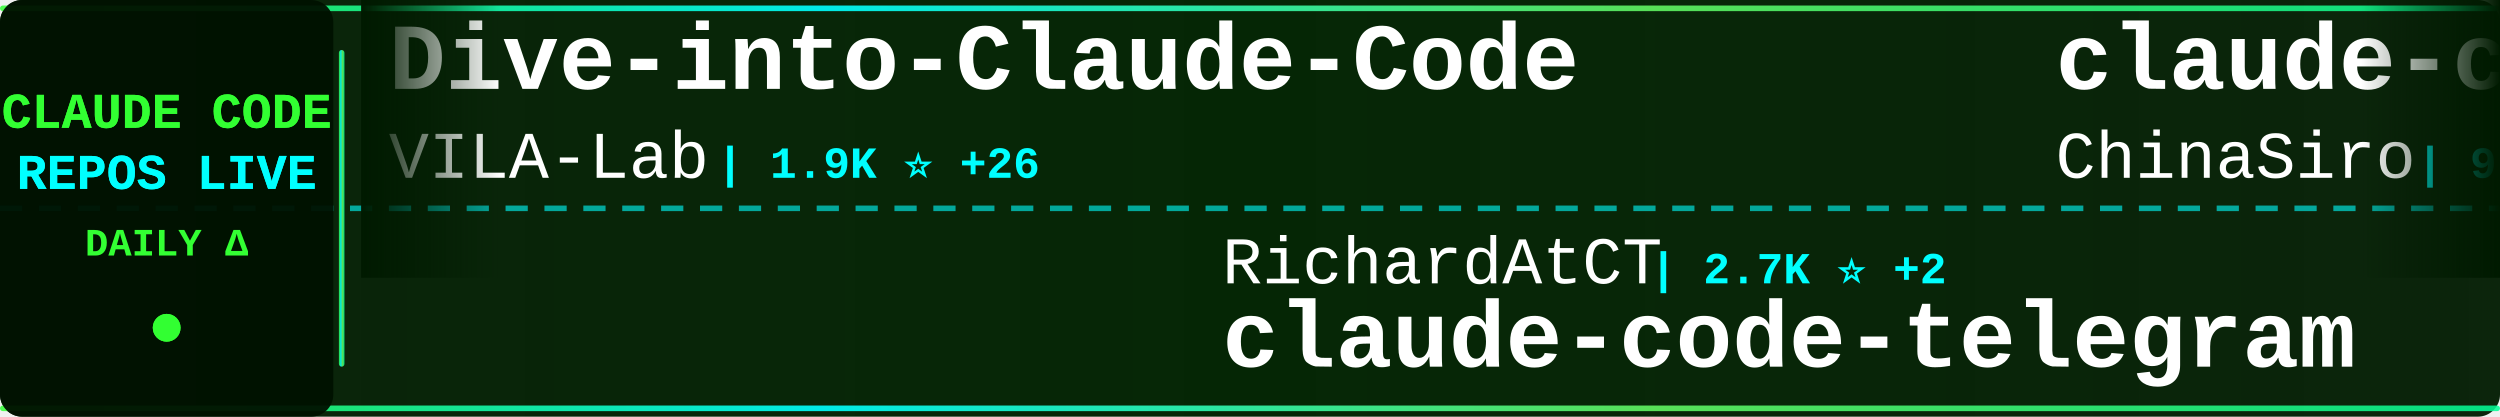
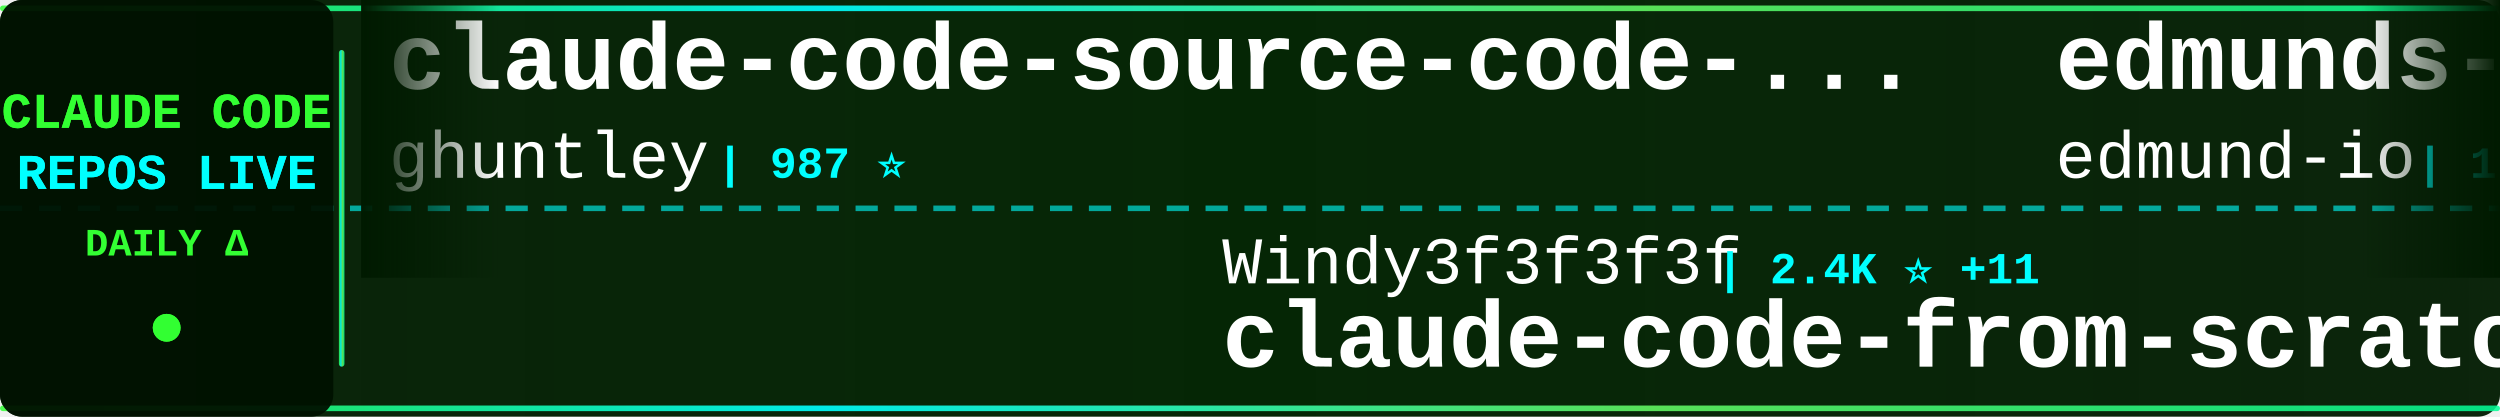
<svg xmlns="http://www.w3.org/2000/svg" width="900" height="150">
  <defs>
    <linearGradient id="tickerBg" x1="0%" y1="0%" x2="100%" y2="0%">
      <stop offset="0%" style="stop-color:#001a00;stop-opacity:0.95" />
      <stop offset="50%" style="stop-color:#002200;stop-opacity:0.98" />
      <stop offset="100%" style="stop-color:#001a00;stop-opacity:0.95" />
    </linearGradient>
    <linearGradient id="borderGrad" x1="0%" y1="0%" x2="100%" y2="0%">
      <stop offset="0%" style="stop-color:#33ff33;stop-opacity:0.85">
        <animate attributeName="stop-opacity" values="0.85;1;0.85" dur="2s" repeatCount="indefinite" />
      </stop>
      <stop offset="33%" style="stop-color:#00ffff;stop-opacity:0.9">
        <animate attributeName="stop-opacity" values="0.9;1;0.9" dur="2.2s" repeatCount="indefinite" />
      </stop>
      <stop offset="66%" style="stop-color:#66ff66;stop-opacity:0.85">
        <animate attributeName="stop-opacity" values="0.85;1;0.85" dur="1.8s" repeatCount="indefinite" />
      </stop>
      <stop offset="100%" style="stop-color:#00ff99;stop-opacity:0.85">
        <animate attributeName="stop-opacity" values="0.85;1;0.85" dur="2s" repeatCount="indefinite" />
      </stop>
    </linearGradient>
    <filter id="textGlow">
      <feGaussianBlur stdDeviation="0.1" result="coloredBlur" />
      <feMerge>
        <feMergeNode in="coloredBlur" />
        <feMergeNode in="SourceGraphic" />
      </feMerge>
    </filter>
    <filter id="metricGlow">
      <feGaussianBlur stdDeviation="0.2" result="coloredBlur" />
      <feMerge>
        <feMergeNode in="coloredBlur" />
        <feMergeNode in="SourceGraphic" />
      </feMerge>
    </filter>
    <linearGradient id="leftFade" x1="0%" y1="0%" x2="100%" y2="0%">
      <stop offset="0%" style="stop-color:#001a00;stop-opacity:1" />
      <stop offset="100%" style="stop-color:#001a00;stop-opacity:0" />
    </linearGradient>
    <linearGradient id="rightFade" x1="0%" y1="0%" x2="100%" y2="0%">
      <stop offset="0%" style="stop-color:#001a00;stop-opacity:0" />
      <stop offset="100%" style="stop-color:#001a00;stop-opacity:1" />
    </linearGradient>
  </defs>
  <rect width="900" height="150" fill="url(#tickerBg)" rx="8" />
  <rect x="0" y="2" width="900" height="2" fill="url(#borderGrad)" rx="1" />
  <rect x="0" y="146" width="900" height="2" fill="url(#borderGrad)" rx="1" />
  <line x1="0" y1="75" x2="900" y2="75" stroke="#00ffff" stroke-width="2" stroke-dasharray="8 6" opacity="0.6" />
  <rect x="0" y="0" width="120" height="150" fill="#001100" opacity="0.95" rx="8" />
  <text x="60" y="46" font-family="'Courier New', monospace" font-size="18" font-weight="bold" fill="#33ff33" text-anchor="middle" filter="url(#textGlow)">
    CLAUDE CODE
  </text>
  <text x="60" y="68" font-family="'Courier New', monospace" font-size="18" font-weight="bold" fill="#00ffff" text-anchor="middle" filter="url(#textGlow)">
    REPOS LIVE
  </text>
  <text x="60" y="92" font-family="'Courier New', monospace" font-size="14" font-weight="bold" fill="#33ff33" text-anchor="middle">
    DAILY Δ
  </text>
  <circle cx="60" cy="118" r="5" fill="#33ff33" filter="url(#metricGlow)">
    <animate attributeName="r" values="4;6;4" dur="1.5s" repeatCount="indefinite" />
    <animate attributeName="opacity" values="0.6;1;0.6" dur="1.5s" repeatCount="indefinite" />
  </circle>
  <rect x="122" y="18" width="2" height="114" fill="url(#borderGrad)" rx="1" />
  <clipPath id="tickerClip">
    <rect x="130" y="0" width="770" height="150" />
  </clipPath>
  <g clip-path="url(#tickerClip)">
    <g id="tickerItems">
      <animateTransform attributeName="transform" attributeType="XML" type="translate" from="0 0" to="-3000 0" dur="54s" repeatCount="indefinite" />
      <g transform="translate(0, 0)">
-         <text x="140" y="32" font-family="'Courier New', monospace" font-size="34" font-weight="bold" fill="#ffffff">Dive-into-Claude-Code</text>
-         <text x="140" y="64" font-family="'Courier New', monospace" font-size="24" font-weight="normal" fill="#ffffff" opacity="1.0">VILA-Lab</text>
-         <text x="258" y="64" font-family="'Courier New', monospace" font-size="16" font-weight="bold" fill="#00ffff"> | 1.9K ⭐ +26</text>
+         <text x="140" y="32" font-family="'Courier New', monospace" font-size="34" font-weight="bold" fill="#ffffff">claude-code-source-code-...</text>
+         <text x="140" y="64" font-family="'Courier New', monospace" font-size="24" font-weight="normal" fill="#ffffff" opacity="1.0">ghuntley</text>
+         <text x="258" y="64" font-family="'Courier New', monospace" font-size="16" font-weight="bold" fill="#00ffff"> | 987 ⭐</text>
      </g>
      <g transform="translate(300, 0)">
-         <text x="140" y="102" font-family="'Courier New', monospace" font-size="24" font-weight="normal" fill="#ffffff" opacity="1.0">RichardAtCT</text>
-         <text x="294" y="102" font-family="'Courier New', monospace" font-size="16" font-weight="bold" fill="#00ffff"> | 2.7K ⭐ +2</text>
-         <text x="140" y="132" font-family="'Courier New', monospace" font-size="34" font-weight="bold" fill="#ffffff">claude-code-telegram</text>
+         <text x="140" y="102" font-family="'Courier New', monospace" font-size="24" font-weight="normal" fill="#ffffff" opacity="1.0">Windy3f3f3f3f</text>
+         <text x="318" y="102" font-family="'Courier New', monospace" font-size="16" font-weight="bold" fill="#00ffff"> | 2.4K ⭐ +11</text>
+         <text x="140" y="132" font-family="'Courier New', monospace" font-size="34" font-weight="bold" fill="#ffffff">claude-code-from-scratch</text>
      </g>
      <g transform="translate(600, 0)">
-         <text x="140" y="32" font-family="'Courier New', monospace" font-size="34" font-weight="bold" fill="#ffffff">claude-code-sourcemap</text>
-         <text x="140" y="64" font-family="'Courier New', monospace" font-size="24" font-weight="normal" fill="#ffffff" opacity="1.0">ChinaSiro</text>
-         <text x="270" y="64" font-family="'Courier New', monospace" font-size="16" font-weight="bold" fill="#00ffff"> | 9.6K ⭐ +3</text>
+         <text x="140" y="32" font-family="'Courier New', monospace" font-size="34" font-weight="bold" fill="#ffffff">edmunds-claude-code</text>
+         <text x="140" y="64" font-family="'Courier New', monospace" font-size="24" font-weight="normal" fill="#ffffff" opacity="1.0">edmund-io</text>
+         <text x="270" y="64" font-family="'Courier New', monospace" font-size="16" font-weight="bold" fill="#00ffff"> | 1.5K ⭐</text>
      </g>
      <g transform="translate(900, 0)">
-         <text x="140" y="102" font-family="'Courier New', monospace" font-size="24" font-weight="normal" fill="#ffffff" opacity="1.0">simonw</text>
-         <text x="234" y="102" font-family="'Courier New', monospace" font-size="16" font-weight="bold" fill="#00ffff"> | 1.6K ⭐ +1</text>
-         <text x="140" y="132" font-family="'Courier New', monospace" font-size="34" font-weight="bold" fill="#ffffff">claude-code-transcripts</text>
+         <text x="140" y="102" font-family="'Courier New', monospace" font-size="24" font-weight="normal" fill="#ffffff" opacity="1.0">KPR111</text>
+         <text x="234" y="102" font-family="'Courier New', monospace" font-size="16" font-weight="bold" fill="#00ffff"> | 18 ⭐</text>
+         <text x="140" y="132" font-family="'Courier New', monospace" font-size="34" font-weight="bold" fill="#ffffff">Claude-Code</text>
      </g>
      <g transform="translate(1200, 0)">
-         <text x="140" y="32" font-family="'Courier New', monospace" font-size="34" font-weight="bold" fill="#ffffff">claude_codex_bridge</text>
-         <text x="140" y="64" font-family="'Courier New', monospace" font-size="24" font-weight="normal" fill="#ffffff" opacity="1.0">SeemSeam</text>
-         <text x="258" y="64" font-family="'Courier New', monospace" font-size="16" font-weight="bold" fill="#00ffff"> | 3.3K ⭐ +9</text>
+         <text x="140" y="32" font-family="'Courier New', monospace" font-size="34" font-weight="bold" fill="#ffffff">learn-claude-code</text>
+         <text x="140" y="64" font-family="'Courier New', monospace" font-size="24" font-weight="normal" fill="#ffffff" opacity="1.0">shareAI-lab</text>
+         <text x="294" y="64" font-family="'Courier New', monospace" font-size="16" font-weight="bold" fill="#00ffff"> | 71.3K ⭐ +31</text>
      </g>
      <g transform="translate(1500, 0)">
-         <text x="140" y="102" font-family="'Courier New', monospace" font-size="24" font-weight="normal" fill="#ffffff" opacity="1.0">anthropics</text>
-         <text x="282" y="102" font-family="'Courier New', monospace" font-size="16" font-weight="bold" fill="#00ffff"> | 5.6K ⭐ +11</text>
-         <text x="140" y="132" font-family="'Courier New', monospace" font-size="34" font-weight="bold" fill="#ffffff">claude-code-security-rev...</text>
+         <text x="140" y="102" font-family="'Courier New', monospace" font-size="24" font-weight="normal" fill="#ffffff" opacity="1.0">lintsinghua</text>
+         <text x="294" y="102" font-family="'Courier New', monospace" font-size="16" font-weight="bold" fill="#00ffff"> | 4.0K ⭐</text>
+         <text x="140" y="132" font-family="'Courier New', monospace" font-size="34" font-weight="bold" fill="#ffffff">claude-code-book</text>
      </g>
      <g transform="translate(1800, 0)">
-         <text x="140" y="32" font-family="'Courier New', monospace" font-size="34" font-weight="bold" fill="#ffffff">claude-code-guide</text>
-         <text x="140" y="64" font-family="'Courier New', monospace" font-size="24" font-weight="normal" fill="#ffffff" opacity="1.0">Cranot</text>
-         <text x="234" y="64" font-family="'Courier New', monospace" font-size="16" font-weight="bold" fill="#00ffff"> | 2.8K ⭐ +3</text>
+         <text x="140" y="32" font-family="'Courier New', monospace" font-size="34" font-weight="bold" fill="#ffffff">claude-code-showcase</text>
+         <text x="140" y="64" font-family="'Courier New', monospace" font-size="24" font-weight="normal" fill="#ffffff" opacity="1.0">ChrisWiles</text>
+         <text x="282" y="64" font-family="'Courier New', monospace" font-size="16" font-weight="bold" fill="#00ffff"> | 6.0K ⭐</text>
      </g>
      <g transform="translate(2100, 0)">
-         <text x="140" y="102" font-family="'Courier New', monospace" font-size="24" font-weight="normal" fill="#ffffff" opacity="1.0">feiskyer</text>
-         <text x="258" y="102" font-family="'Courier New', monospace" font-size="16" font-weight="bold" fill="#00ffff"> | 1.6K ⭐ +1</text>
-         <text x="140" y="132" font-family="'Courier New', monospace" font-size="34" font-weight="bold" fill="#ffffff">claude-code-settings</text>
+         <text x="140" y="102" font-family="'Courier New', monospace" font-size="24" font-weight="normal" fill="#ffffff" opacity="1.0">LING71671</text>
+         <text x="270" y="102" font-family="'Courier New', monospace" font-size="16" font-weight="bold" fill="#00ffff"> | 918 ⭐</text>
+         <text x="140" y="132" font-family="'Courier New', monospace" font-size="34" font-weight="bold" fill="#ffffff">Open-ClaudeCode</text>
      </g>
      <g transform="translate(2400, 0)">
-         <text x="140" y="32" font-family="'Courier New', monospace" font-size="34" font-weight="bold" fill="#ffffff">claude-code-proxy</text>
-         <text x="140" y="64" font-family="'Courier New', monospace" font-size="24" font-weight="normal" fill="#ffffff" opacity="1.0">fuergaosi233</text>
-         <text x="306" y="64" font-family="'Courier New', monospace" font-size="16" font-weight="bold" fill="#00ffff"> | 2.7K ⭐ +3</text>
+         <text x="140" y="32" font-family="'Courier New', monospace" font-size="34" font-weight="bold" fill="#ffffff">claude-code-router</text>
+         <text x="140" y="64" font-family="'Courier New', monospace" font-size="24" font-weight="normal" fill="#ffffff" opacity="1.0">musistudio</text>
+         <text x="282" y="64" font-family="'Courier New', monospace" font-size="16" font-weight="bold" fill="#00ffff"> | 35.9K ⭐ +5</text>
      </g>
      <g transform="translate(2700, 0)">
-         <text x="140" y="102" font-family="'Courier New', monospace" font-size="24" font-weight="normal" fill="#ffffff" opacity="1.0">pedrohcgs</text>
-         <text x="270" y="102" font-family="'Courier New', monospace" font-size="16" font-weight="bold" fill="#00ffff"> | 1.4K ⭐</text>
-         <text x="140" y="132" font-family="'Courier New', monospace" font-size="34" font-weight="bold" fill="#ffffff">claude-code-my-workflow</text>
+         <text x="140" y="102" font-family="'Courier New', monospace" font-size="24" font-weight="normal" fill="#ffffff" opacity="1.0">AprilNEA</text>
+         <text x="258" y="102" font-family="'Courier New', monospace" font-size="16" font-weight="bold" fill="#00ffff"> | 392 ⭐</text>
+         <text x="140" y="132" font-family="'Courier New', monospace" font-size="34" font-weight="bold" fill="#ffffff">claude-code-source</text>
      </g>
      <g transform="translate(3000, 0)">
-         <text x="140" y="32" font-family="'Courier New', monospace" font-size="34" font-weight="bold" fill="#ffffff">Dive-into-Claude-Code</text>
-         <text x="140" y="64" font-family="'Courier New', monospace" font-size="24" font-weight="normal" fill="#ffffff" opacity="1.0">VILA-Lab</text>
-         <text x="258" y="64" font-family="'Courier New', monospace" font-size="16" font-weight="bold" fill="#00ffff"> | 1.9K ⭐ +26</text>
+         <text x="140" y="32" font-family="'Courier New', monospace" font-size="34" font-weight="bold" fill="#ffffff">claude-code-source-code-...</text>
+         <text x="140" y="64" font-family="'Courier New', monospace" font-size="24" font-weight="normal" fill="#ffffff" opacity="1.0">ghuntley</text>
+         <text x="258" y="64" font-family="'Courier New', monospace" font-size="16" font-weight="bold" fill="#00ffff"> | 987 ⭐</text>
      </g>
      <g transform="translate(3300, 0)">
-         <text x="140" y="102" font-family="'Courier New', monospace" font-size="24" font-weight="normal" fill="#ffffff" opacity="1.0">RichardAtCT</text>
-         <text x="294" y="102" font-family="'Courier New', monospace" font-size="16" font-weight="bold" fill="#00ffff"> | 2.7K ⭐ +2</text>
-         <text x="140" y="132" font-family="'Courier New', monospace" font-size="34" font-weight="bold" fill="#ffffff">claude-code-telegram</text>
+         <text x="140" y="102" font-family="'Courier New', monospace" font-size="24" font-weight="normal" fill="#ffffff" opacity="1.0">Windy3f3f3f3f</text>
+         <text x="318" y="102" font-family="'Courier New', monospace" font-size="16" font-weight="bold" fill="#00ffff"> | 2.4K ⭐ +11</text>
+         <text x="140" y="132" font-family="'Courier New', monospace" font-size="34" font-weight="bold" fill="#ffffff">claude-code-from-scratch</text>
      </g>
      <g transform="translate(3600, 0)">
-         <text x="140" y="32" font-family="'Courier New', monospace" font-size="34" font-weight="bold" fill="#ffffff">claude-code-sourcemap</text>
-         <text x="140" y="64" font-family="'Courier New', monospace" font-size="24" font-weight="normal" fill="#ffffff" opacity="1.0">ChinaSiro</text>
-         <text x="270" y="64" font-family="'Courier New', monospace" font-size="16" font-weight="bold" fill="#00ffff"> | 9.6K ⭐ +3</text>
+         <text x="140" y="32" font-family="'Courier New', monospace" font-size="34" font-weight="bold" fill="#ffffff">edmunds-claude-code</text>
+         <text x="140" y="64" font-family="'Courier New', monospace" font-size="24" font-weight="normal" fill="#ffffff" opacity="1.0">edmund-io</text>
+         <text x="270" y="64" font-family="'Courier New', monospace" font-size="16" font-weight="bold" fill="#00ffff"> | 1.5K ⭐</text>
      </g>
      <g transform="translate(3900, 0)">
-         <text x="140" y="102" font-family="'Courier New', monospace" font-size="24" font-weight="normal" fill="#ffffff" opacity="1.0">simonw</text>
-         <text x="234" y="102" font-family="'Courier New', monospace" font-size="16" font-weight="bold" fill="#00ffff"> | 1.6K ⭐ +1</text>
-         <text x="140" y="132" font-family="'Courier New', monospace" font-size="34" font-weight="bold" fill="#ffffff">claude-code-transcripts</text>
+         <text x="140" y="102" font-family="'Courier New', monospace" font-size="24" font-weight="normal" fill="#ffffff" opacity="1.0">KPR111</text>
+         <text x="234" y="102" font-family="'Courier New', monospace" font-size="16" font-weight="bold" fill="#00ffff"> | 18 ⭐</text>
+         <text x="140" y="132" font-family="'Courier New', monospace" font-size="34" font-weight="bold" fill="#ffffff">Claude-Code</text>
      </g>
    </g>
  </g>
  <rect x="130" y="0" width="50" height="100" fill="url(#leftFade)" />
  <rect x="850" y="0" width="50" height="100" fill="url(#rightFade)" />
</svg>
